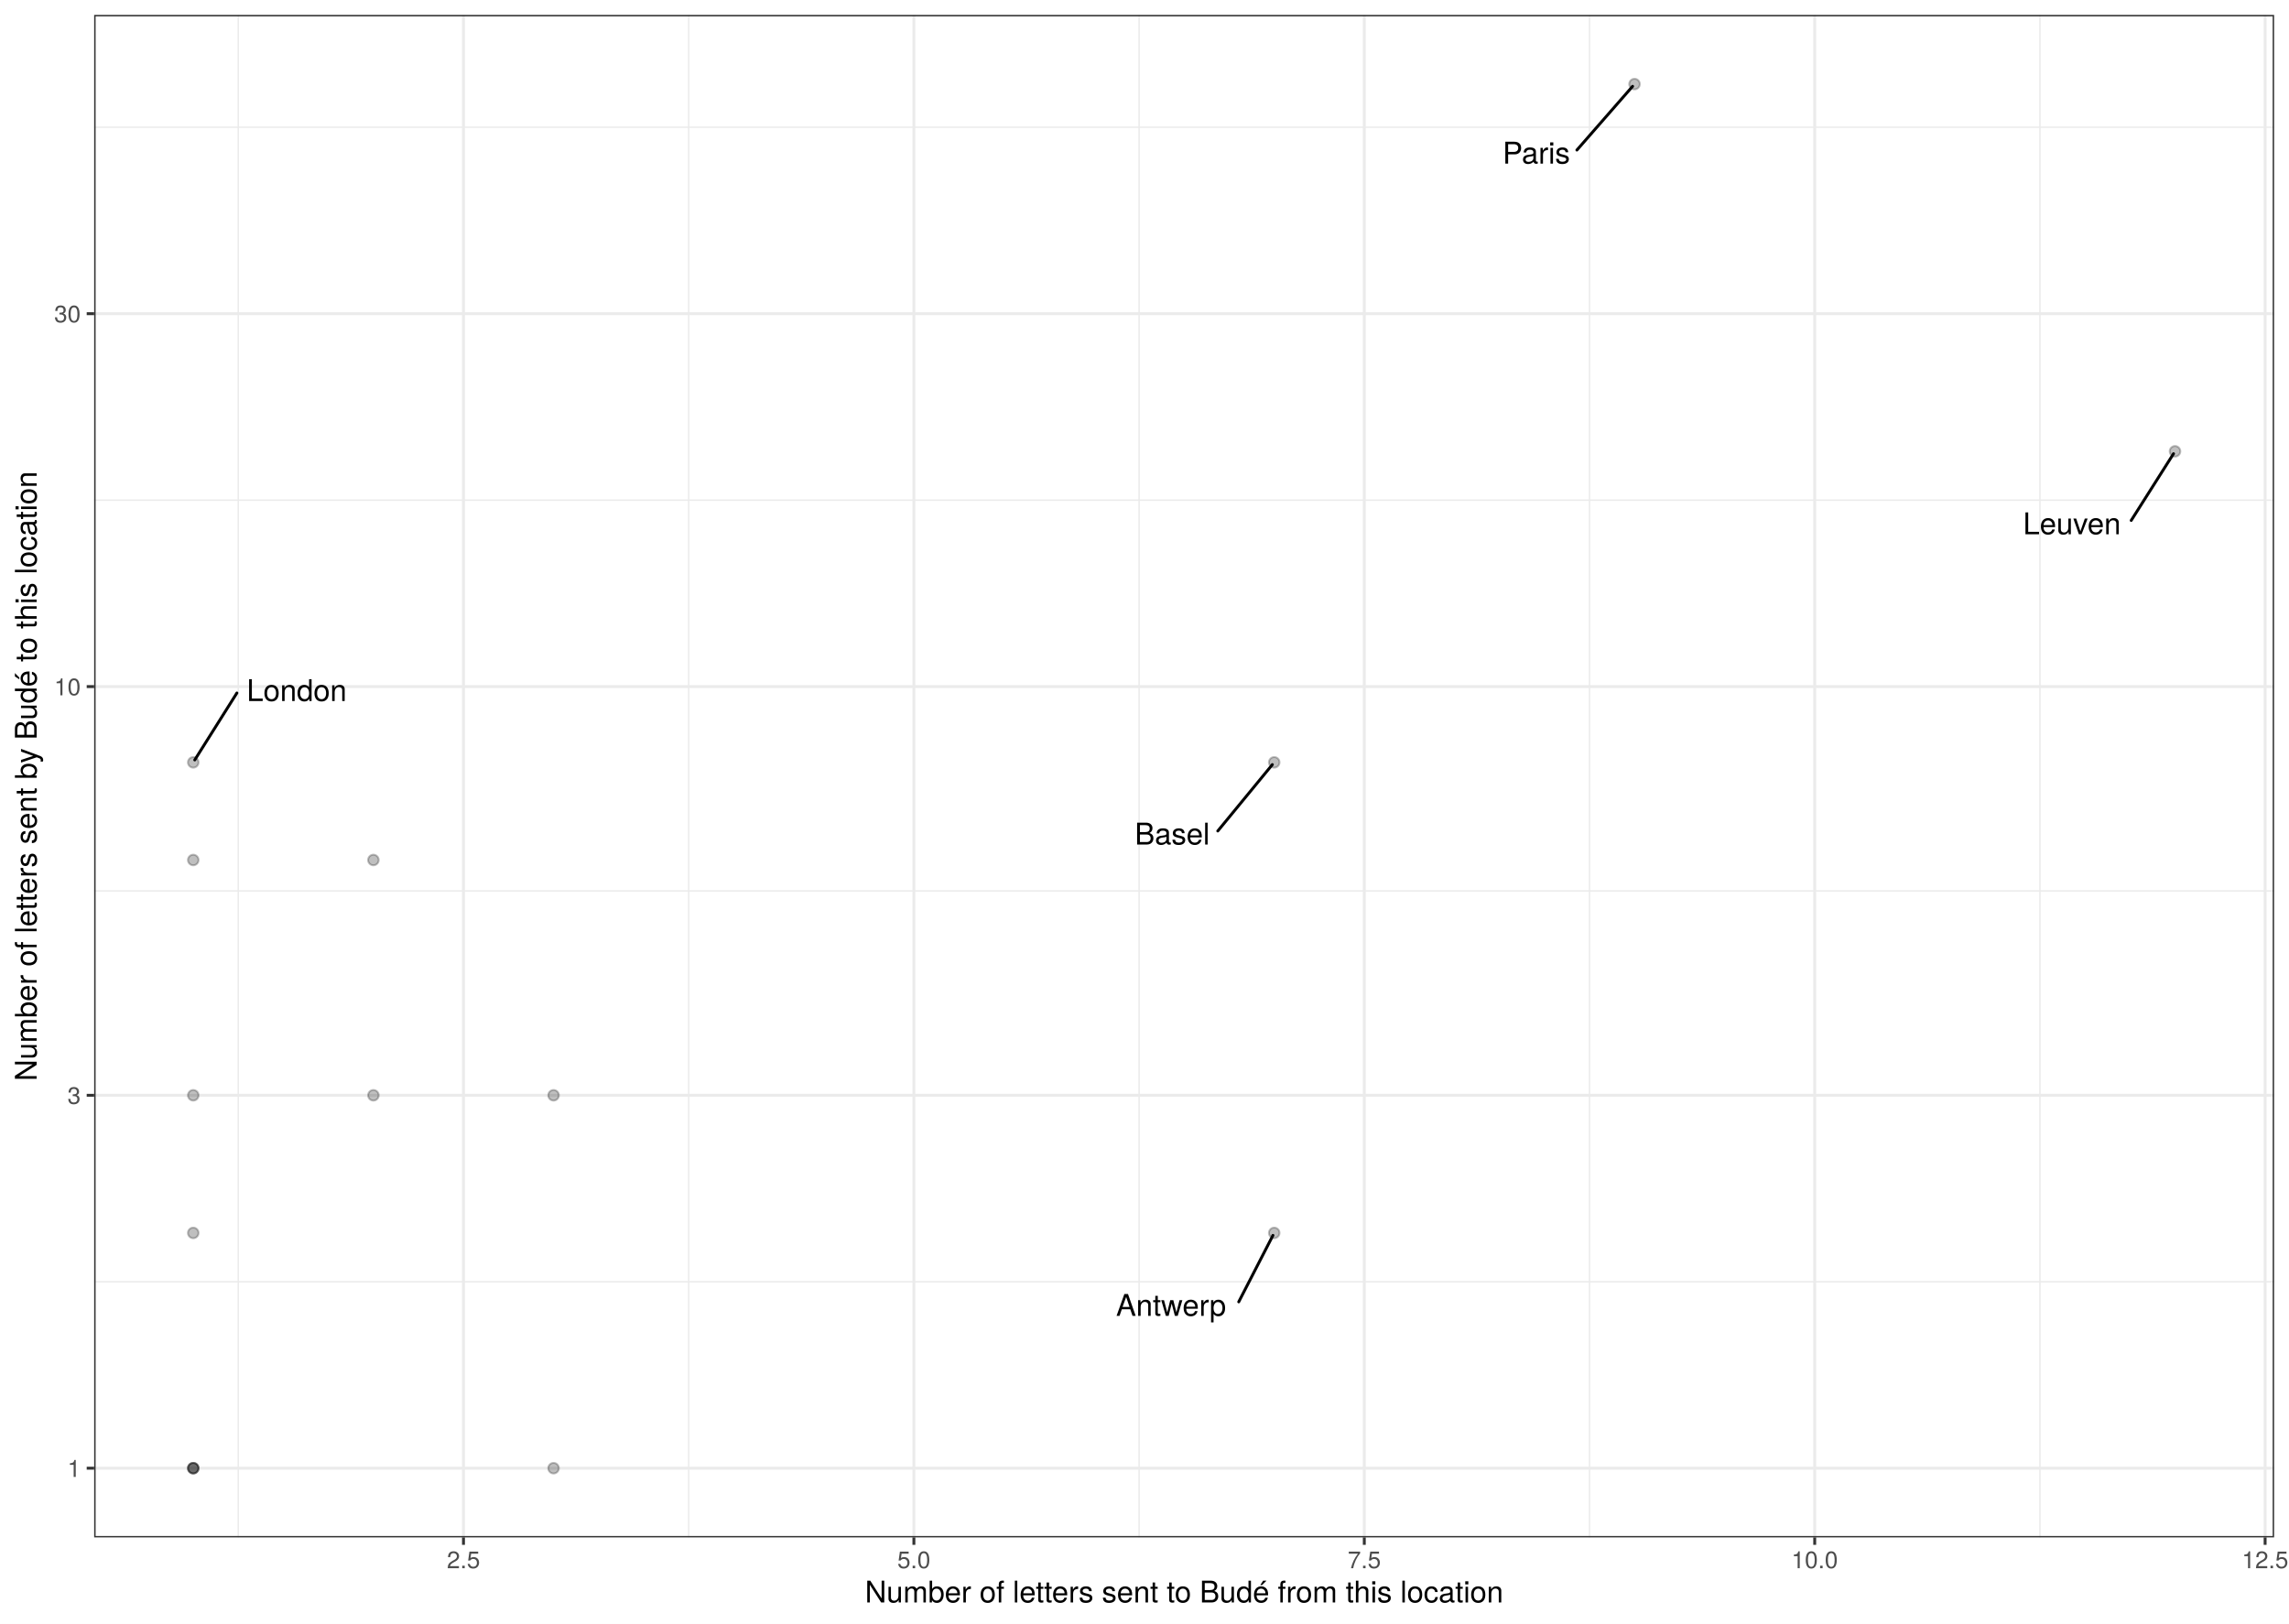
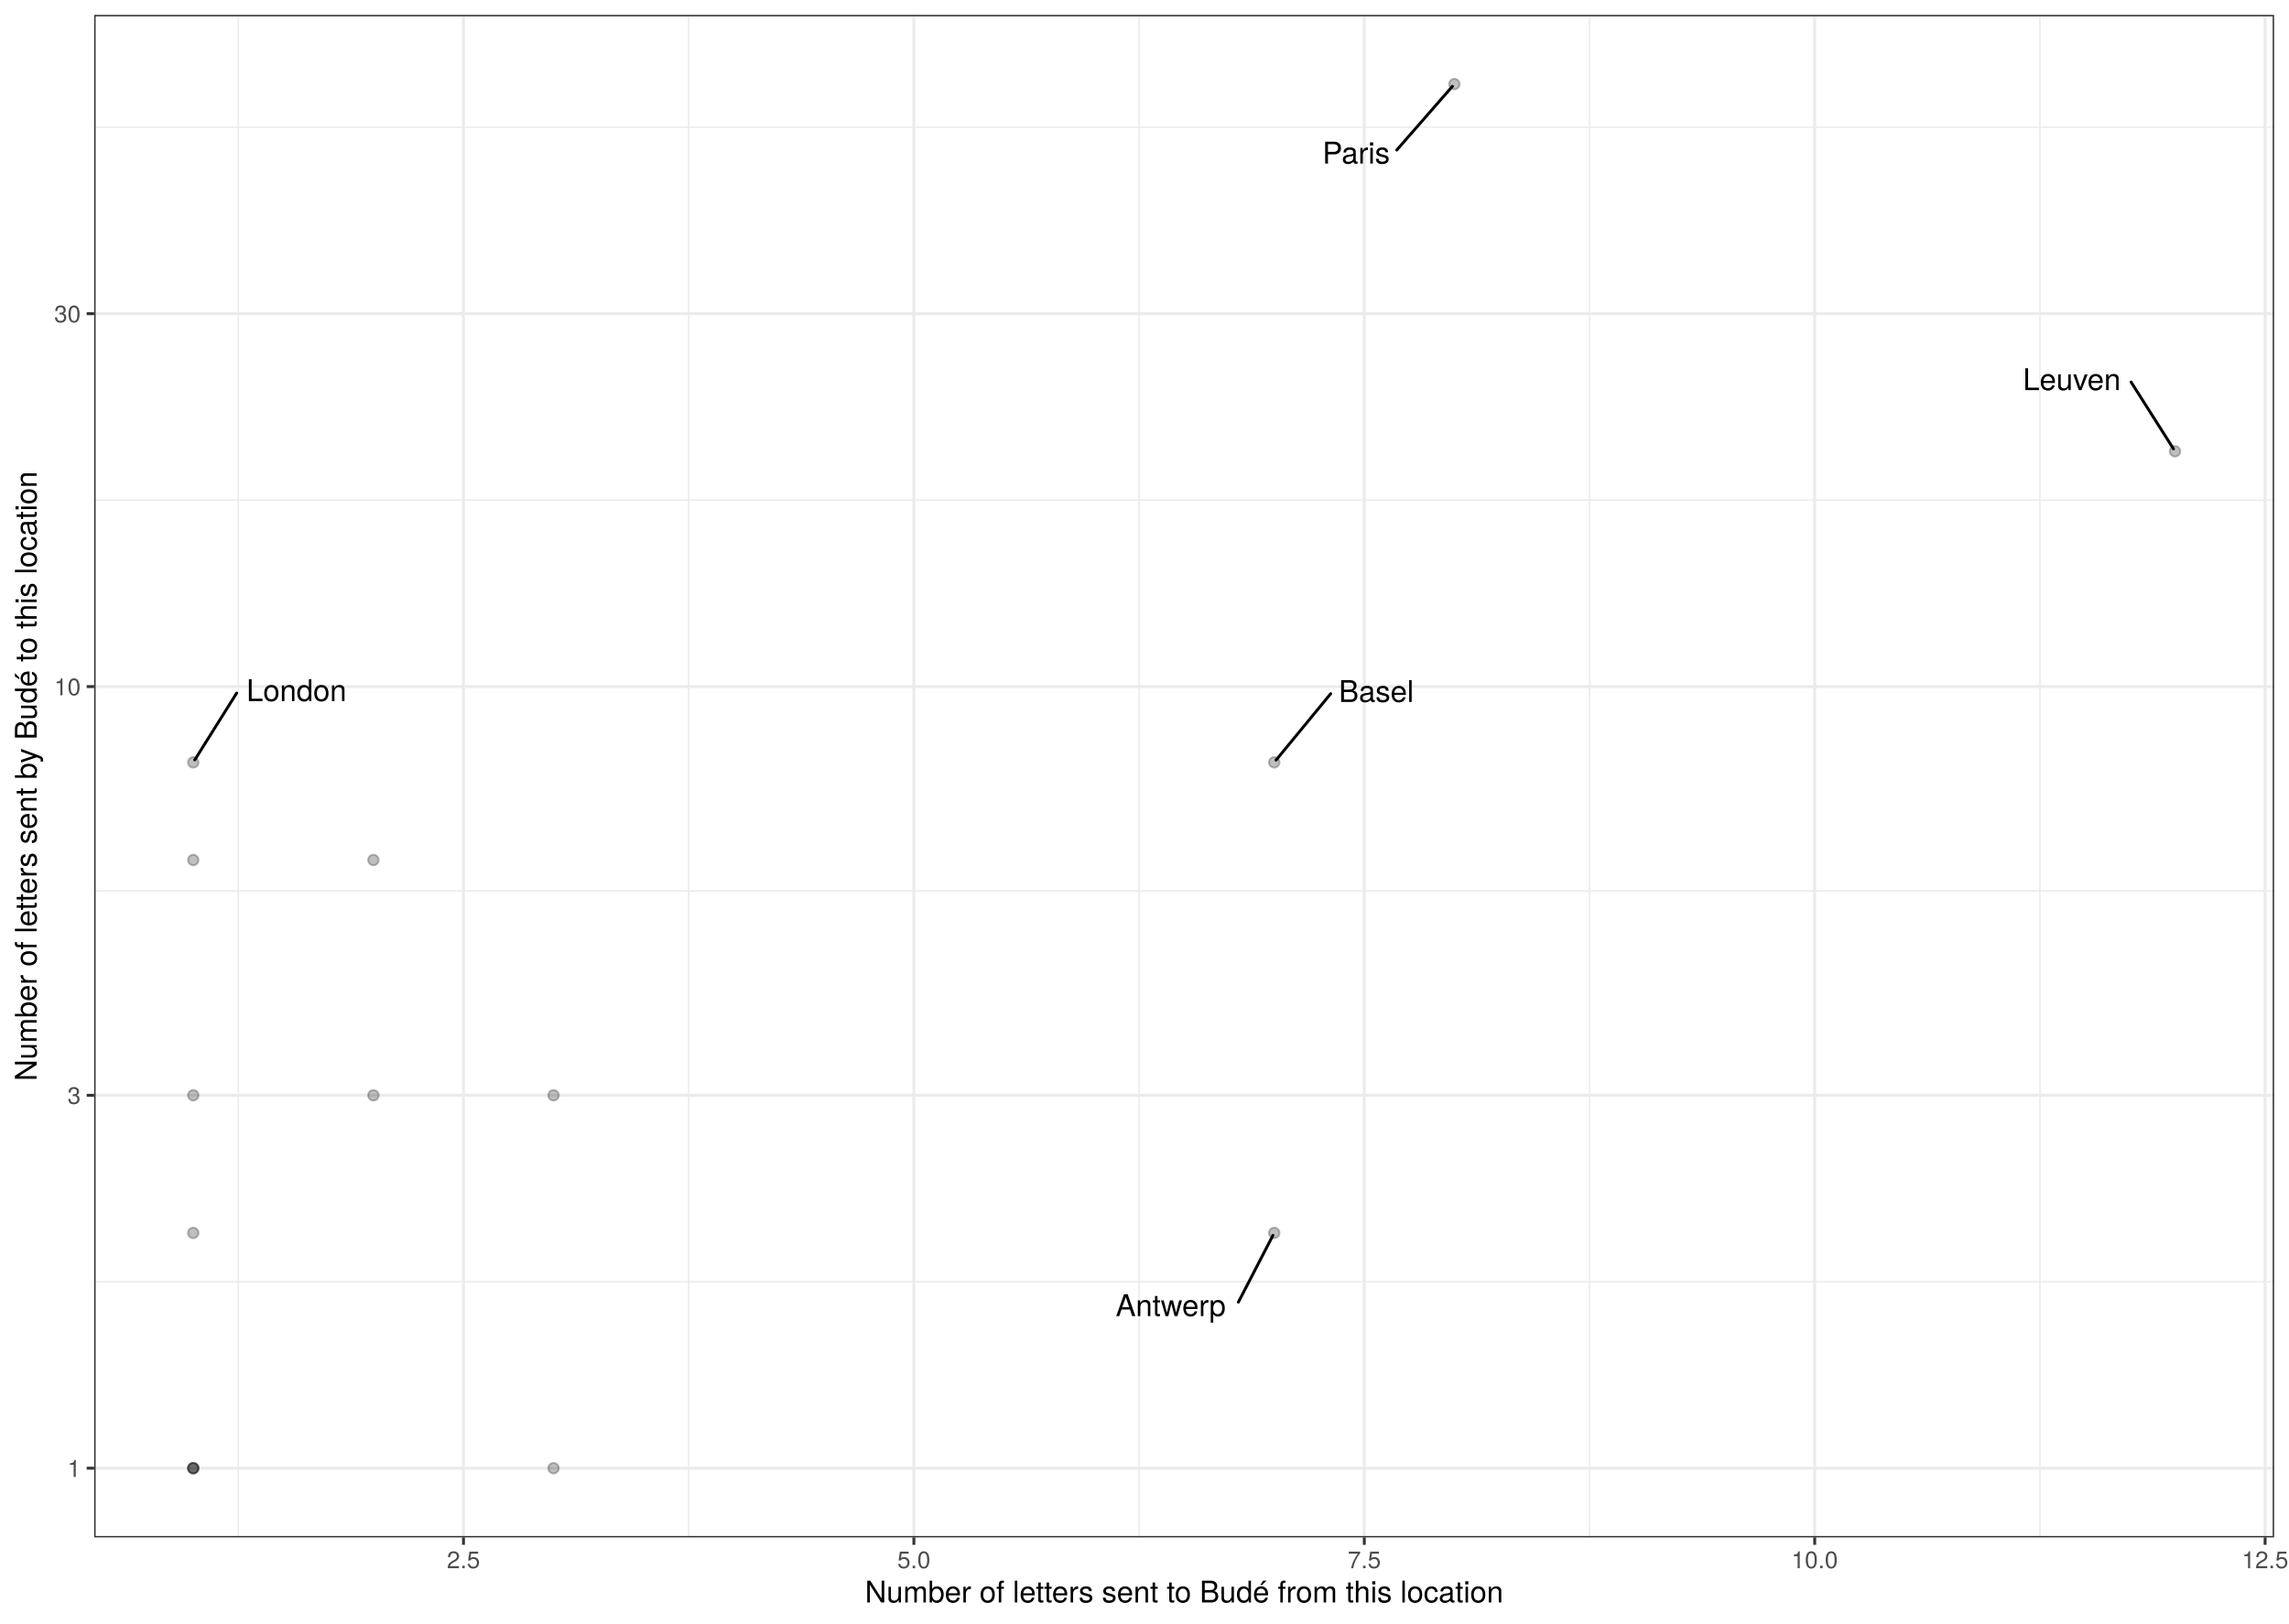
<svg xmlns="http://www.w3.org/2000/svg" class="svglite" width="842.40pt" height="597.60pt" viewBox="0 0 842.40 597.60">
  <defs>
    <style type="text/css">
    .svglite line, .svglite polyline, .svglite polygon, .svglite path, .svglite rect, .svglite circle {
      fill: none;
      stroke: #000000;
      stroke-linecap: round;
      stroke-linejoin: round;
      stroke-miterlimit: 10.00;
    }
    .svglite text {
      white-space: pre;
    }
  </style>
  </defs>
  <rect width="100%" height="100%" style="stroke: none; fill: #FFFFFF;" />
  <defs>
    <clipPath id="cpMC4wMHw4NDIuNDB8MC4wMHw1OTcuNjA=">
      <rect x="0.00" y="0.00" width="842.40" height="597.60" />
    </clipPath>
  </defs>
  <g clip-path="url(#cpMC4wMHw4NDIuNDB8MC4wMHw1OTcuNjA=)">
    <rect x="0" y="-0" width="842.40" height="597.60" style="stroke-width: 1.07; stroke: #FFFFFF; fill: #FFFFFF;" />
  </g>
  <defs>
    <clipPath id="cpMzQuNjV8ODM2LjkyfDUuNDh8NTY1Ljg5">
      <rect x="34.65" y="5.48" width="802.27" height="560.42" />
    </clipPath>
  </defs>
  <g clip-path="url(#cpMzQuNjV8ODM2LjkyfDUuNDh8NTY1Ljg5)">
    <rect x="34.65" y="5.48" width="802.27" height="560.42" style="stroke-width: 1.07; stroke: none; fill: #FFFFFF;" />
    <polyline points="34.65,471.79 836.92,471.79 " style="stroke-width: 0.53; stroke: #EBEBEB; stroke-linecap: butt;" />
    <polyline points="34.65,327.94 836.92,327.94 " style="stroke-width: 0.53; stroke: #EBEBEB; stroke-linecap: butt;" />
    <polyline points="34.65,184.09 836.92,184.09 " style="stroke-width: 0.53; stroke: #EBEBEB; stroke-linecap: butt;" />
    <polyline points="34.65,46.83 836.92,46.83 " style="stroke-width: 0.53; stroke: #EBEBEB; stroke-linecap: butt;" />
    <polyline points="87.69,565.89 87.69,5.48 " style="stroke-width: 0.53; stroke: #EBEBEB; stroke-linecap: butt;" />
    <polyline points="253.45,565.89 253.45,5.48 " style="stroke-width: 0.53; stroke: #EBEBEB; stroke-linecap: butt;" />
    <polyline points="419.21,565.89 419.21,5.48 " style="stroke-width: 0.53; stroke: #EBEBEB; stroke-linecap: butt;" />
    <polyline points="584.97,565.89 584.97,5.48 " style="stroke-width: 0.53; stroke: #EBEBEB; stroke-linecap: butt;" />
    <polyline points="750.73,565.89 750.73,5.48 " style="stroke-width: 0.53; stroke: #EBEBEB; stroke-linecap: butt;" />
    <polyline points="34.65,540.42 836.92,540.42 " style="stroke-width: 1.07; stroke: #EBEBEB; stroke-linecap: butt;" />
    <polyline points="34.65,403.16 836.92,403.16 " style="stroke-width: 1.07; stroke: #EBEBEB; stroke-linecap: butt;" />
    <polyline points="34.65,252.72 836.92,252.72 " style="stroke-width: 1.07; stroke: #EBEBEB; stroke-linecap: butt;" />
    <polyline points="34.65,115.46 836.92,115.46 " style="stroke-width: 1.07; stroke: #EBEBEB; stroke-linecap: butt;" />
    <polyline points="170.57,565.89 170.57,5.48 " style="stroke-width: 1.07; stroke: #EBEBEB; stroke-linecap: butt;" />
    <polyline points="336.33,565.89 336.33,5.48 " style="stroke-width: 1.07; stroke: #EBEBEB; stroke-linecap: butt;" />
    <polyline points="502.09,565.89 502.09,5.48 " style="stroke-width: 1.07; stroke: #EBEBEB; stroke-linecap: butt;" />
    <polyline points="667.85,565.89 667.85,5.48 " style="stroke-width: 1.07; stroke: #EBEBEB; stroke-linecap: butt;" />
    <polyline points="833.61,565.89 833.61,5.48 " style="stroke-width: 1.07; stroke: #EBEBEB; stroke-linecap: butt;" />
    <circle cx="468.94" cy="453.82" r="1.95" style="stroke-width: 0.71; stroke: #000000; stroke-opacity: 0.25; fill: #000000; fill-opacity: 0.25;" />
    <circle cx="71.12" cy="540.42" r="1.95" style="stroke-width: 0.71; stroke: #000000; stroke-opacity: 0.25; fill: #000000; fill-opacity: 0.25;" />
    <circle cx="468.94" cy="280.61" r="1.95" style="stroke-width: 0.71; stroke: #000000; stroke-opacity: 0.25; fill: #000000; fill-opacity: 0.25;" />
    <circle cx="71.12" cy="403.16" r="1.95" style="stroke-width: 0.71; stroke: #000000; stroke-opacity: 0.25; fill: #000000; fill-opacity: 0.25;" />
    <circle cx="71.12" cy="316.55" r="1.95" style="stroke-width: 0.71; stroke: #000000; stroke-opacity: 0.25; fill: #000000; fill-opacity: 0.25;" />
    <circle cx="71.12" cy="540.42" r="1.95" style="stroke-width: 0.71; stroke: #000000; stroke-opacity: 0.25; fill: #000000; fill-opacity: 0.25;" />
    <circle cx="800.45" cy="166.12" r="1.95" style="stroke-width: 0.71; stroke: #000000; stroke-opacity: 0.25; fill: #000000; fill-opacity: 0.25;" />
    <circle cx="71.12" cy="280.61" r="1.95" style="stroke-width: 0.71; stroke: #000000; stroke-opacity: 0.25; fill: #000000; fill-opacity: 0.25;" />
    <circle cx="71.12" cy="540.42" r="1.95" style="stroke-width: 0.71; stroke: #000000; stroke-opacity: 0.25; fill: #000000; fill-opacity: 0.25;" />
    <circle cx="71.12" cy="453.82" r="1.95" style="stroke-width: 0.71; stroke: #000000; stroke-opacity: 0.25; fill: #000000; fill-opacity: 0.25;" />
    <circle cx="203.72" cy="403.16" r="1.95" style="stroke-width: 0.71; stroke: #000000; stroke-opacity: 0.25; fill: #000000; fill-opacity: 0.25;" />
-     <circle cx="601.54" cy="30.95" r="1.95" style="stroke-width: 0.71; stroke: #000000; stroke-opacity: 0.25; fill: #000000; fill-opacity: 0.25;" />
+     <circle cx="535.24" cy="30.95" r="1.95" style="stroke-width: 0.71; stroke: #000000; stroke-opacity: 0.25; fill: #000000; fill-opacity: 0.25;" />
    <circle cx="137.42" cy="316.55" r="1.95" style="stroke-width: 0.71; stroke: #000000; stroke-opacity: 0.25; fill: #000000; fill-opacity: 0.25;" />
    <circle cx="203.72" cy="540.42" r="1.95" style="stroke-width: 0.71; stroke: #000000; stroke-opacity: 0.25; fill: #000000; fill-opacity: 0.25;" />
    <circle cx="137.42" cy="403.16" r="1.95" style="stroke-width: 0.71; stroke: #000000; stroke-opacity: 0.25; fill: #000000; fill-opacity: 0.25;" />
-     <line x1="455.88" y1="479.19" x2="468.47" y2="454.72" style="stroke-width: 1.07;" />
-     <line x1="448.17" y1="305.87" x2="468.25" y2="281.44" style="stroke-width: 1.07;" />
-     <line x1="784.33" y1="191.56" x2="799.90" y2="167.00" style="stroke-width: 1.07;" />
-     <line x1="87.18" y1="255.08" x2="71.67" y2="279.72" style="stroke-width: 1.07;" />
-     <line x1="580.33" y1="55.23" x2="600.83" y2="31.77" style="stroke-width: 1.07;" />
-     <text x="430.98" y="484.34" text-anchor="middle" style="font-size: 11.04px; font-family: &quot;TeX Gyre Heros&quot;;" textLength="46.21px" lengthAdjust="spacingAndGlyphs">Antwerp</text>
-     <text x="431.41" y="310.85" text-anchor="middle" style="font-size: 11.04px; font-family: &quot;TeX Gyre Heros&quot;;" textLength="29.93px" lengthAdjust="spacingAndGlyphs">Basel</text>
-     <text x="762.51" y="196.65" text-anchor="middle" style="font-size: 11.04px; font-family: &quot;TeX Gyre Heros&quot;;" textLength="40.05px" lengthAdjust="spacingAndGlyphs">Leuven</text>
-     <text x="109.20" y="258.04" text-anchor="middle" style="font-size: 11.04px; font-family: &quot;TeX Gyre Heros&quot;;" textLength="40.43px" lengthAdjust="spacingAndGlyphs">London</text>
-     <text x="565.40" y="60.22" text-anchor="middle" style="font-size: 11.04px; font-family: &quot;TeX Gyre Heros&quot;;" textLength="26.27px" lengthAdjust="spacingAndGlyphs">Paris</text>
+     <line x1="455.76" y1="479.28" x2="468.47" y2="454.72" style="stroke-width: 1.07;" />
+     <line x1="489.73" y1="255.33" x2="469.62" y2="279.77" style="stroke-width: 1.07;" />
+     <line x1="784.29" y1="140.63" x2="799.90" y2="165.24" style="stroke-width: 1.07;" />
+     <line x1="87.10" y1="255.11" x2="71.67" y2="279.72" style="stroke-width: 1.07;" />
+     <line x1="514.03" y1="55.23" x2="534.52" y2="31.77" style="stroke-width: 1.07;" />
+     <text x="430.86" y="484.43" text-anchor="middle" style="font-size: 11.04px; font-family: &quot;TeX Gyre Heros&quot;;" textLength="46.21px" lengthAdjust="spacingAndGlyphs">Antwerp</text>
+     <text x="506.50" y="258.39" text-anchor="middle" style="font-size: 11.04px; font-family: &quot;TeX Gyre Heros&quot;;" textLength="29.93px" lengthAdjust="spacingAndGlyphs">Basel</text>
+     <text x="762.47" y="143.59" text-anchor="middle" style="font-size: 11.04px; font-family: &quot;TeX Gyre Heros&quot;;" textLength="40.05px" lengthAdjust="spacingAndGlyphs">Leuven</text>
+     <text x="109.12" y="258.07" text-anchor="middle" style="font-size: 11.04px; font-family: &quot;TeX Gyre Heros&quot;;" textLength="40.43px" lengthAdjust="spacingAndGlyphs">London</text>
+     <text x="499.10" y="60.21" text-anchor="middle" style="font-size: 11.04px; font-family: &quot;TeX Gyre Heros&quot;;" textLength="26.27px" lengthAdjust="spacingAndGlyphs">Paris</text>
    <rect x="34.65" y="5.48" width="802.27" height="560.42" style="stroke-width: 1.07; stroke: #333333;" />
  </g>
  <g clip-path="url(#cpMC4wMHw4NDIuNDB8MC4wMHw1OTcuNjA=)">
    <text x="29.72" y="543.63" text-anchor="end" style="font-size: 8.80px;fill: #4D4D4D; font-family: &quot;TeX Gyre Heros&quot;;" textLength="5.59px" lengthAdjust="spacingAndGlyphs">1</text>
    <text x="29.72" y="406.36" text-anchor="end" style="font-size: 8.80px;fill: #4D4D4D; font-family: &quot;TeX Gyre Heros&quot;;" textLength="5.59px" lengthAdjust="spacingAndGlyphs">3</text>
    <text x="29.72" y="255.93" text-anchor="end" style="font-size: 8.80px;fill: #4D4D4D; font-family: &quot;TeX Gyre Heros&quot;;" textLength="11.19px" lengthAdjust="spacingAndGlyphs">10</text>
    <text x="29.72" y="118.67" text-anchor="end" style="font-size: 8.80px;fill: #4D4D4D; font-family: &quot;TeX Gyre Heros&quot;;" textLength="11.19px" lengthAdjust="spacingAndGlyphs">30</text>
    <polyline points="31.91,540.42 34.65,540.42 " style="stroke-width: 1.07; stroke: #333333; stroke-linecap: butt;" />
    <polyline points="31.91,403.16 34.65,403.16 " style="stroke-width: 1.07; stroke: #333333; stroke-linecap: butt;" />
    <polyline points="31.91,252.72 34.65,252.72 " style="stroke-width: 1.07; stroke: #333333; stroke-linecap: butt;" />
    <polyline points="31.91,115.46 34.65,115.46 " style="stroke-width: 1.07; stroke: #333333; stroke-linecap: butt;" />
    <polyline points="170.57,568.63 170.57,565.89 " style="stroke-width: 1.07; stroke: #333333; stroke-linecap: butt;" />
    <polyline points="336.33,568.63 336.33,565.89 " style="stroke-width: 1.07; stroke: #333333; stroke-linecap: butt;" />
    <polyline points="502.09,568.63 502.09,565.89 " style="stroke-width: 1.07; stroke: #333333; stroke-linecap: butt;" />
    <polyline points="667.85,568.63 667.85,565.89 " style="stroke-width: 1.07; stroke: #333333; stroke-linecap: butt;" />
    <polyline points="833.61,568.63 833.61,565.89 " style="stroke-width: 1.07; stroke: #333333; stroke-linecap: butt;" />
    <text x="170.57" y="577.24" text-anchor="middle" style="font-size: 8.80px;fill: #4D4D4D; font-family: &quot;TeX Gyre Heros&quot;;" textLength="13.98px" lengthAdjust="spacingAndGlyphs">2.5</text>
    <text x="336.33" y="577.24" text-anchor="middle" style="font-size: 8.80px;fill: #4D4D4D; font-family: &quot;TeX Gyre Heros&quot;;" textLength="13.98px" lengthAdjust="spacingAndGlyphs">5.0</text>
    <text x="502.09" y="577.24" text-anchor="middle" style="font-size: 8.80px;fill: #4D4D4D; font-family: &quot;TeX Gyre Heros&quot;;" textLength="13.98px" lengthAdjust="spacingAndGlyphs">7.5</text>
    <text x="667.85" y="577.24" text-anchor="middle" style="font-size: 8.80px;fill: #4D4D4D; font-family: &quot;TeX Gyre Heros&quot;;" textLength="19.58px" lengthAdjust="spacingAndGlyphs">10.0</text>
    <text x="833.61" y="577.24" text-anchor="middle" style="font-size: 8.80px;fill: #4D4D4D; font-family: &quot;TeX Gyre Heros&quot;;" textLength="19.58px" lengthAdjust="spacingAndGlyphs">12.5</text>
    <text x="435.79" y="589.83" text-anchor="middle" style="font-size: 11.00px; font-family: &quot;TeX Gyre Heros&quot;;" textLength="270.68px" lengthAdjust="spacingAndGlyphs">Number of letters sent to Budé from this location</text>
    <text transform="translate(13.50,285.69) rotate(-90)" text-anchor="middle" style="font-size: 11.00px; font-family: &quot;TeX Gyre Heros&quot;;" textLength="258.57px" lengthAdjust="spacingAndGlyphs">Number of letters sent by Budé to this location</text>
  </g>
</svg>
